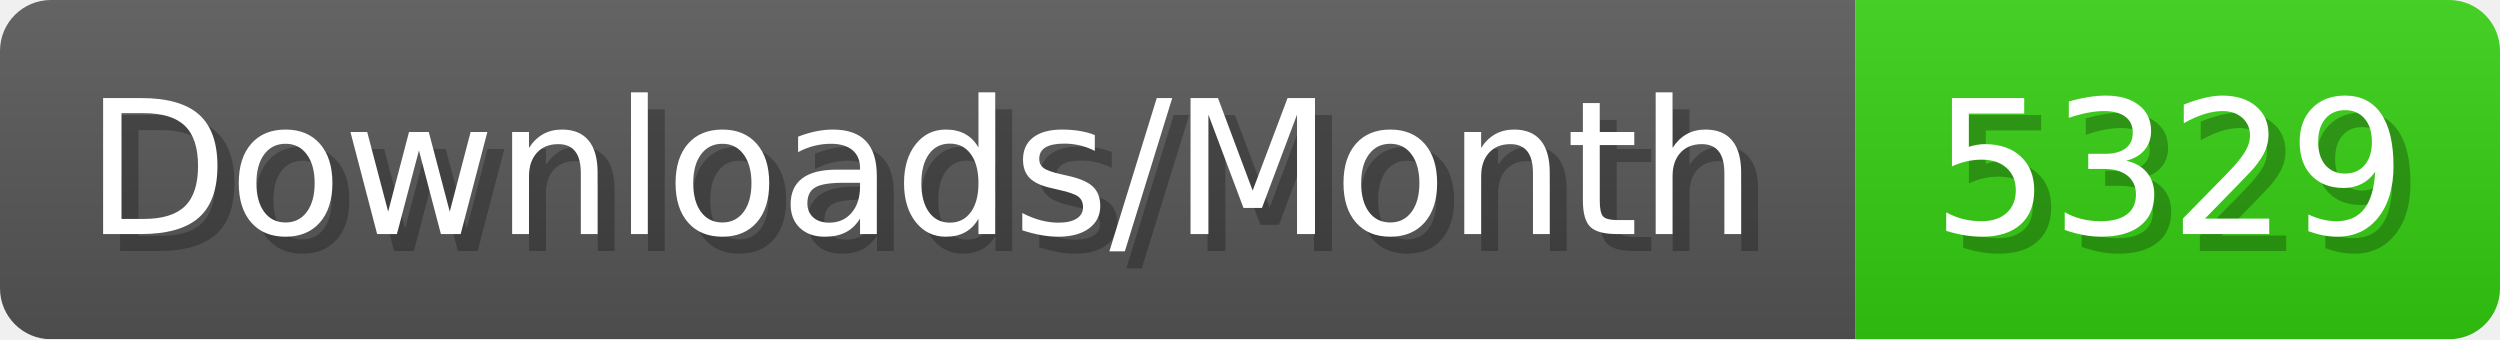
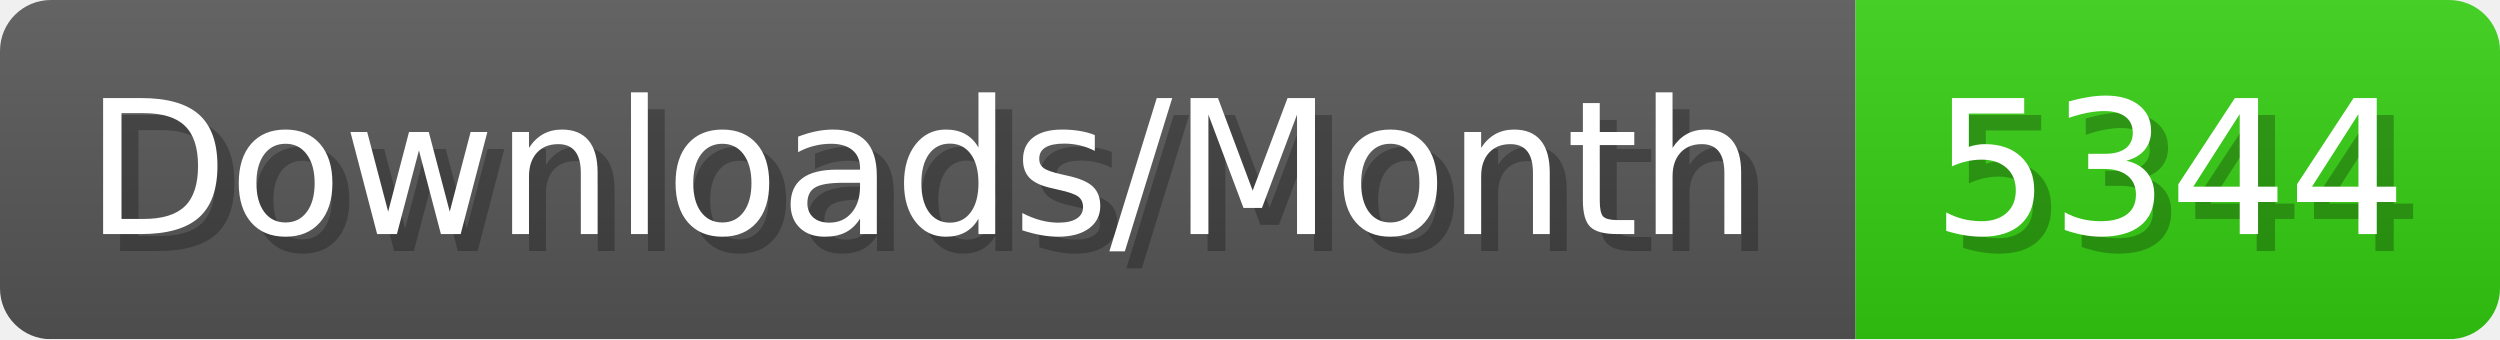
- <svg xmlns="http://www.w3.org/2000/svg" width="147.4" height="20" viewBox="0 0 1474 200" role="img" aria-label="Downloads/Month: 5329">
+ <svg xmlns="http://www.w3.org/2000/svg" width="147.4" height="20" viewBox="0 0 1474 200" role="img" aria-label="Downloads/Month: 5344">
  <linearGradient id="YlXUI" x2="0" y2="100%">
    <stop offset="0" stop-opacity=".1" stop-color="#EEE" />
    <stop offset="1" stop-opacity=".1" />
  </linearGradient>
  <mask id="JHhop">
    <rect width="1474" height="200" rx="30" fill="#FFF" />
  </mask>
  <g mask="url(#JHhop)">
    <rect width="1094" height="200" fill="#555" />
    <rect width="380" height="200" fill="#3C1" x="1094" />
    <rect width="1474" height="200" fill="url(#YlXUI)" />
  </g>
  <g aria-hidden="true" fill="#fff" text-anchor="start" font-family="Verdana,DejaVu Sans,sans-serif" font-size="110">
    <text x="60" y="148" textLength="994" fill="#000" opacity="0.25">Downloads/Month</text>
    <text x="50" y="138" textLength="994">Downloads/Month</text>
-     <text x="1149" y="148" textLength="280" fill="#000" opacity="0.25">5329</text>
-     <text x="1139" y="138" textLength="280">5329</text>
+     <text x="1149" y="148" textLength="280" fill="#000" opacity="0.25">5344</text>
+     <text x="1139" y="138" textLength="280">5344</text>
  </g>
</svg>
